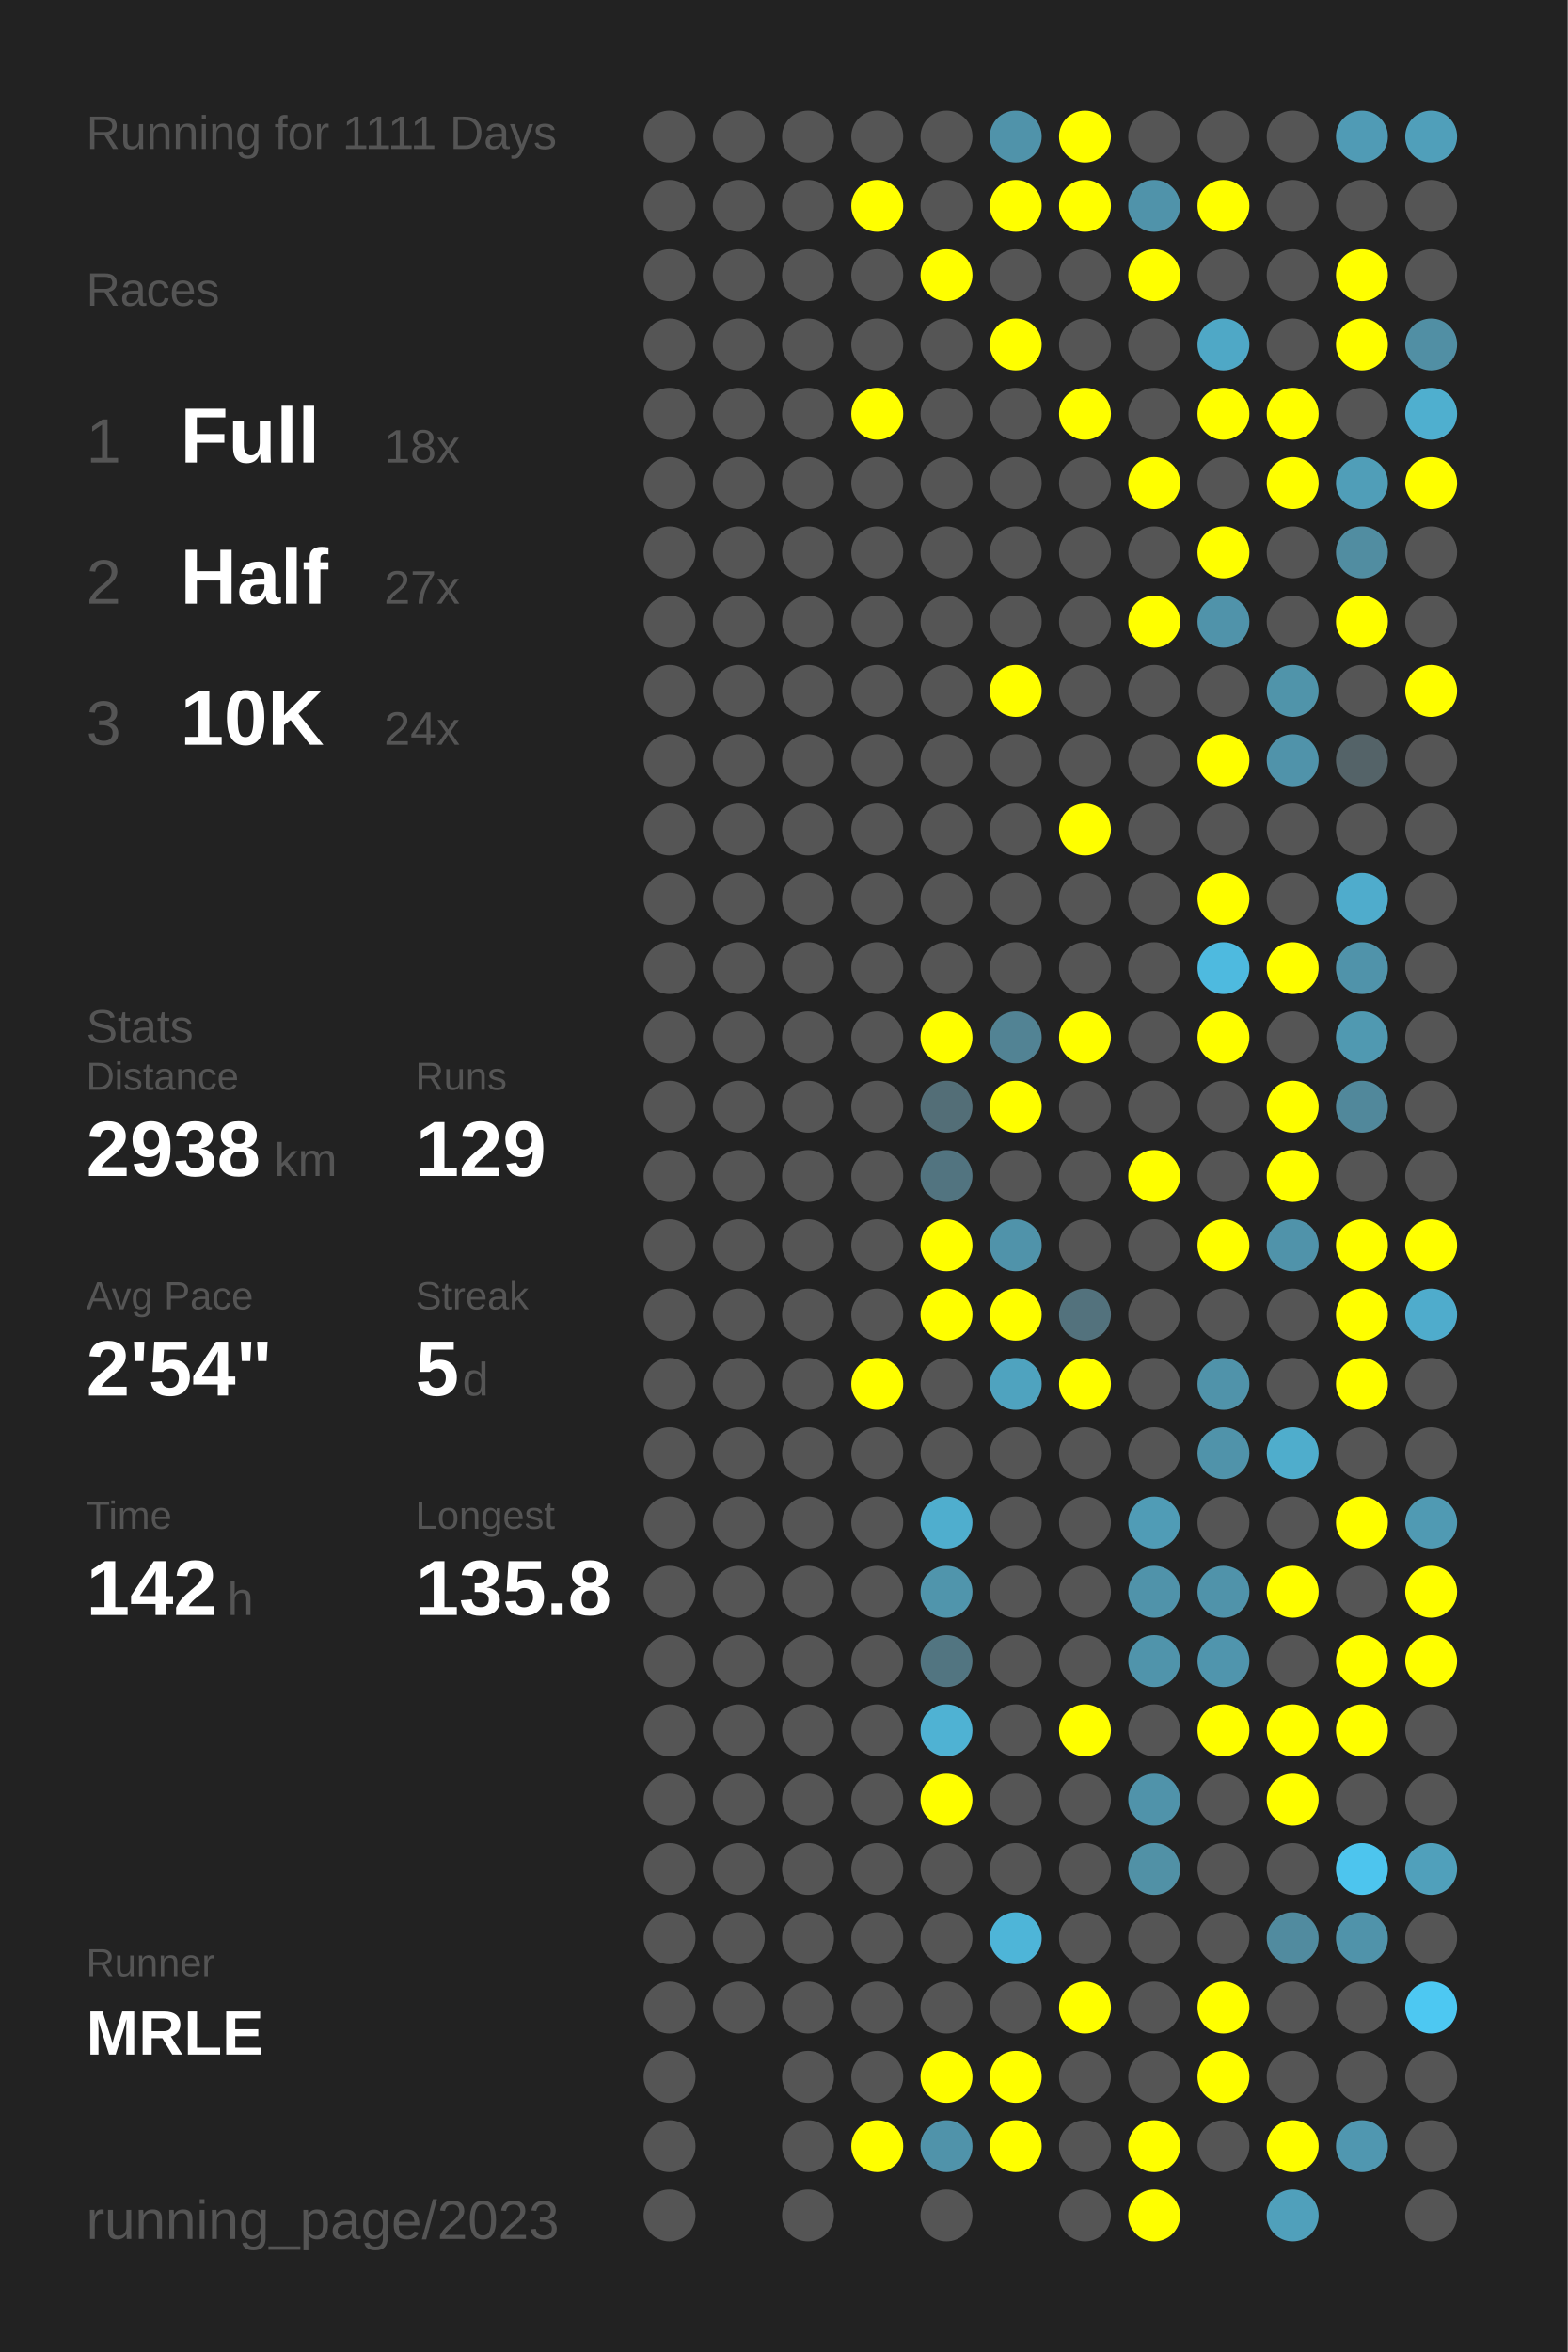
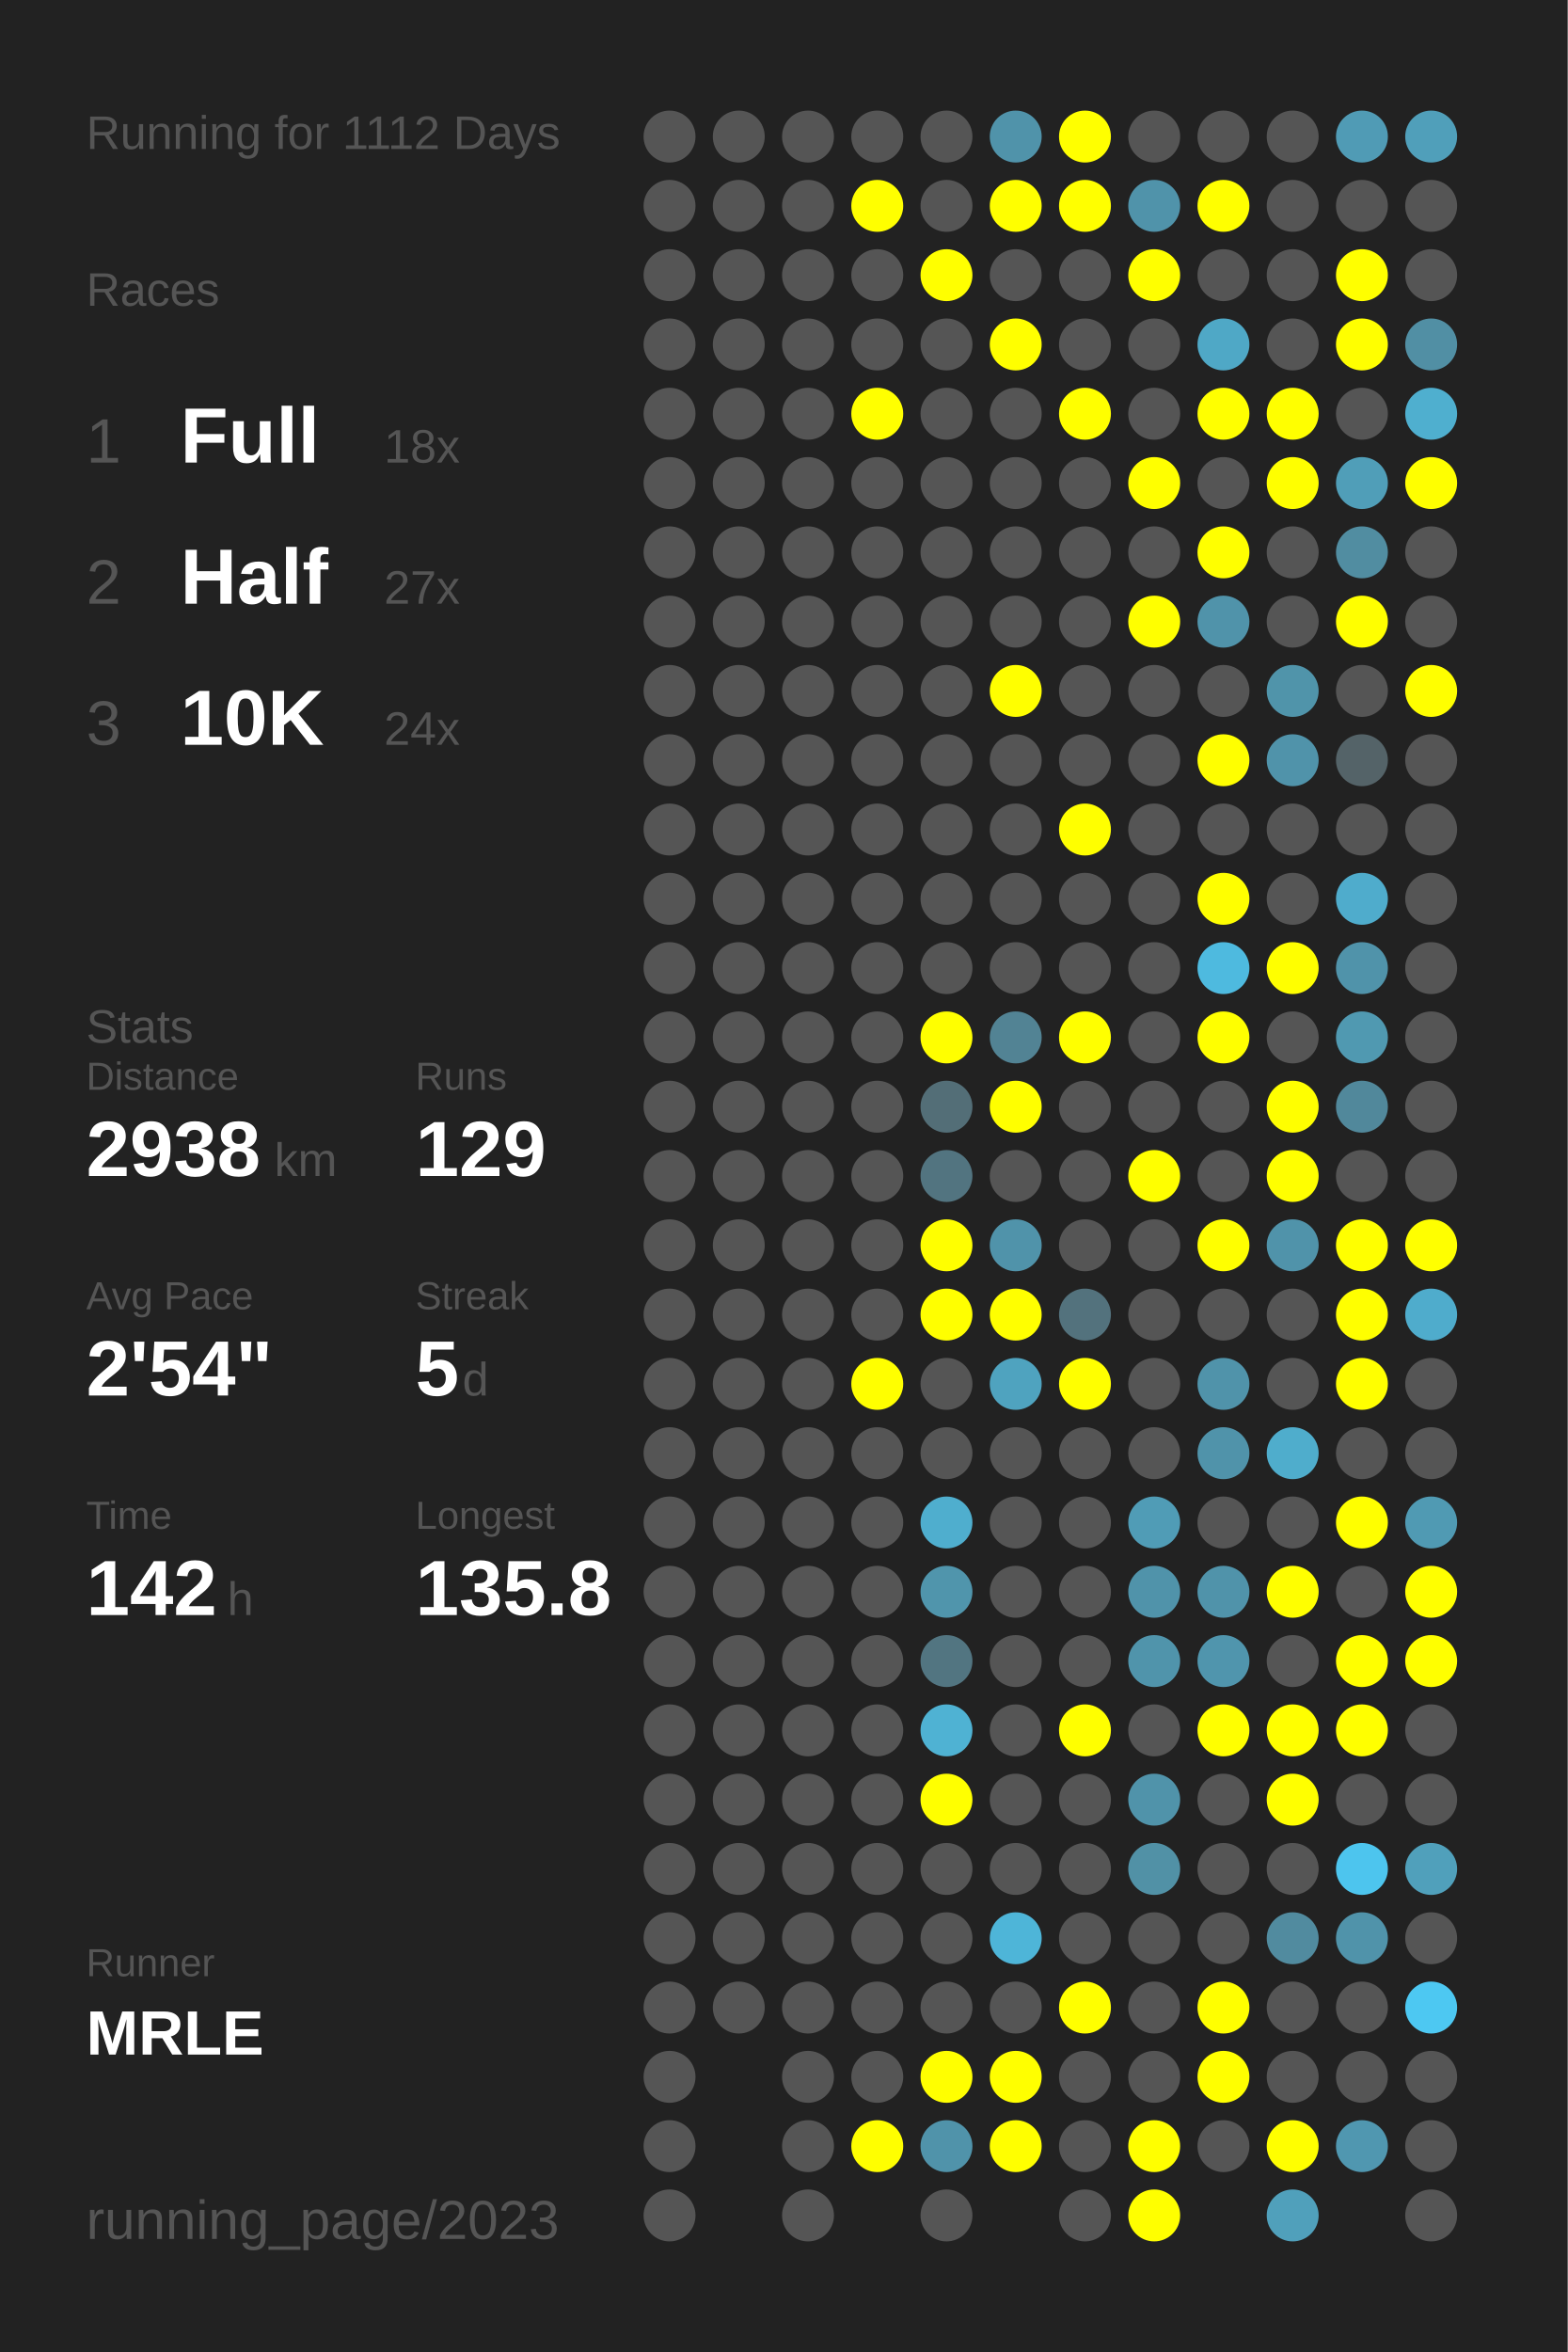
<svg xmlns="http://www.w3.org/2000/svg" baseProfile="full" height="300mm" version="1.1" viewBox="0,0,200,300" width="200mm">
  <defs />
  <rect fill="#222222" height="300" width="200" x="0" y="0" />
-   <text fill="#555555" style="font-size:6px; font-family:Arial;" x="11" y="19">Running for 1111 Days</text>
+   <text fill="#555555" style="font-size:6px; font-family:Arial;" x="11" y="19">Running for 1112 Days</text>
  <text fill="#555555" style="font-size:6px; font-family:Arial;" x="11" y="39">Races</text>
  <text fill="#555555" style="font-size:8px; font-family:Arial;" x="11" y="59">1</text>
  <text fill="#FFFFFF" style="font-size:10px; font-family:Arial; font-weight:bold;" x="23" y="59">Full</text>
  <text fill="#555555" style="font-size:6px; font-family:Arial;" x="49" y="59">18x</text>
  <text fill="#555555" style="font-size:8px; font-family:Arial;" x="11" y="77">2</text>
  <text fill="#FFFFFF" style="font-size:10px; font-family:Arial; font-weight:bold;" x="23" y="77">Half</text>
  <text fill="#555555" style="font-size:6px; font-family:Arial;" x="49" y="77">27x</text>
  <text fill="#555555" style="font-size:8px; font-family:Arial;" x="11" y="95">3</text>
  <text fill="#FFFFFF" style="font-size:10px; font-family:Arial; font-weight:bold;" x="23" y="95">10K</text>
  <text fill="#555555" style="font-size:6px; font-family:Arial;" x="49" y="95">24x</text>
  <text fill="#555555" style="font-size:6px; font-family:Arial;" x="11" y="133">Stats</text>
  <text fill="#555555" style="font-size:5px; font-family:Arial;" x="11" y="139">Distance</text>
  <text fill="#FFFFFF" style="font-size:10px; font-family:Arial; font-weight:bold;" x="11" y="150">2938</text>
  <text fill="#555555" style="font-size:6px; font-family:Arial;" x="35" y="150">km</text>
  <text fill="#555555" style="font-size:5px; font-family:Arial;" x="53" y="139">Runs</text>
  <text fill="#FFFFFF" style="font-size:10px; font-family:Arial; font-weight:bold;" x="53" y="150">129</text>
  <text fill="#555555" style="font-size:5px; font-family:Arial;" x="11" y="167">Avg Pace</text>
  <text fill="#FFFFFF" style="font-size:10px; font-family:Arial; font-weight:bold;" x="11" y="178">2'54"</text>
  <text fill="#555555" style="font-size:5px; font-family:Arial;" x="53" y="167">Streak</text>
  <text fill="#FFFFFF" style="font-size:10px; font-family:Arial; font-weight:bold;" x="53" y="178">5</text>
  <text fill="#555555" style="font-size:6px; font-family:Arial;" x="59" y="178">d</text>
  <text fill="#555555" style="font-size:5px; font-family:Arial;" x="11" y="195">Time</text>
  <text fill="#FFFFFF" style="font-size:10px; font-family:Arial; font-weight:bold;" x="11" y="206">142</text>
  <text fill="#555555" style="font-size:6px; font-family:Arial;" x="29" y="206">h</text>
  <text fill="#555555" style="font-size:5px; font-family:Arial;" x="53" y="195">Longest</text>
  <text fill="#FFFFFF" style="font-size:10px; font-family:Arial; font-weight:bold;" x="53" y="206">135.8</text>
  <text fill="#555555" style="font-size:5px; font-family:Arial;" x="11" y="252.065">Runner</text>
  <text fill="#FFFFFF" style="font-size:8px; font-family:Arial; font-weight:bold;" x="11" y="262.065">MRLE</text>
  <text fill="#555555" style="font-size:7px; font-family:Arial;" x="11" y="285.581">running_page/2023</text>
  <circle cx="85.417" cy="17.419" fill="#555555" r="3.312" />
  <circle cx="85.417" cy="26.258" fill="#555555" r="3.312" />
  <circle cx="85.417" cy="35.097" fill="#555555" r="3.312" />
  <circle cx="85.417" cy="43.935" fill="#555555" r="3.312" />
  <circle cx="85.417" cy="52.774" fill="#555555" r="3.312" />
  <circle cx="85.417" cy="61.613" fill="#555555" r="3.312" />
  <circle cx="85.417" cy="70.452" fill="#555555" r="3.312" />
  <circle cx="85.417" cy="79.29" fill="#555555" r="3.312" />
  <circle cx="85.417" cy="88.129" fill="#555555" r="3.312" />
  <circle cx="85.417" cy="96.968" fill="#555555" r="3.312" />
  <circle cx="85.417" cy="105.806" fill="#555555" r="3.312" />
  <circle cx="85.417" cy="114.645" fill="#555555" r="3.312" />
  <circle cx="85.417" cy="123.484" fill="#555555" r="3.312" />
  <circle cx="85.417" cy="132.323" fill="#555555" r="3.312" />
  <circle cx="85.417" cy="141.161" fill="#555555" r="3.312" />
  <circle cx="85.417" cy="150" fill="#555555" r="3.312" />
  <circle cx="85.417" cy="158.839" fill="#555555" r="3.312" />
  <circle cx="85.417" cy="167.677" fill="#555555" r="3.312" />
  <circle cx="85.417" cy="176.516" fill="#555555" r="3.312" />
  <circle cx="85.417" cy="185.355" fill="#555555" r="3.312" />
  <circle cx="85.417" cy="194.194" fill="#555555" r="3.312" />
  <circle cx="85.417" cy="203.032" fill="#555555" r="3.312" />
  <circle cx="85.417" cy="211.871" fill="#555555" r="3.312" />
  <circle cx="85.417" cy="220.71" fill="#555555" r="3.312" />
  <circle cx="85.417" cy="229.548" fill="#555555" r="3.312" />
  <circle cx="85.417" cy="238.387" fill="#555555" r="3.312" />
  <circle cx="85.417" cy="247.226" fill="#555555" r="3.312" />
  <circle cx="85.417" cy="256.065" fill="#555555" r="3.312" />
  <circle cx="85.417" cy="264.903" fill="#555555" r="3.312" />
  <circle cx="85.417" cy="273.742" fill="#555555" r="3.312" />
  <circle cx="85.417" cy="282.581" fill="#555555" r="3.312" />
  <circle cx="94.25" cy="17.419" fill="#555555" r="3.312" />
  <circle cx="94.25" cy="26.258" fill="#555555" r="3.312" />
  <circle cx="94.25" cy="35.097" fill="#555555" r="3.312" />
  <circle cx="94.25" cy="43.935" fill="#555555" r="3.312" />
  <circle cx="94.25" cy="52.774" fill="#555555" r="3.312" />
  <circle cx="94.25" cy="61.613" fill="#555555" r="3.312" />
  <circle cx="94.25" cy="70.452" fill="#555555" r="3.312" />
  <circle cx="94.25" cy="79.29" fill="#555555" r="3.312" />
  <circle cx="94.25" cy="88.129" fill="#555555" r="3.312" />
  <circle cx="94.25" cy="96.968" fill="#555555" r="3.312" />
  <circle cx="94.25" cy="105.806" fill="#555555" r="3.312" />
  <circle cx="94.25" cy="114.645" fill="#555555" r="3.312" />
  <circle cx="94.25" cy="123.484" fill="#555555" r="3.312" />
  <circle cx="94.25" cy="132.323" fill="#555555" r="3.312" />
  <circle cx="94.25" cy="141.161" fill="#555555" r="3.312" />
  <circle cx="94.25" cy="150" fill="#555555" r="3.312" />
  <circle cx="94.25" cy="158.839" fill="#555555" r="3.312" />
  <circle cx="94.25" cy="167.677" fill="#555555" r="3.312" />
  <circle cx="94.25" cy="176.516" fill="#555555" r="3.312" />
  <circle cx="94.25" cy="185.355" fill="#555555" r="3.312" />
  <circle cx="94.25" cy="194.194" fill="#555555" r="3.312" />
  <circle cx="94.25" cy="203.032" fill="#555555" r="3.312" />
  <circle cx="94.25" cy="211.871" fill="#555555" r="3.312" />
  <circle cx="94.25" cy="220.71" fill="#555555" r="3.312" />
  <circle cx="94.25" cy="229.548" fill="#555555" r="3.312" />
  <circle cx="94.25" cy="238.387" fill="#555555" r="3.312" />
  <circle cx="94.25" cy="247.226" fill="#555555" r="3.312" />
  <circle cx="94.25" cy="256.065" fill="#555555" r="3.312" />
  <circle cx="103.083" cy="17.419" fill="#555555" r="3.312" />
  <circle cx="103.083" cy="26.258" fill="#555555" r="3.312" />
  <circle cx="103.083" cy="35.097" fill="#555555" r="3.312" />
  <circle cx="103.083" cy="43.935" fill="#555555" r="3.312" />
  <circle cx="103.083" cy="52.774" fill="#555555" r="3.312" />
  <circle cx="103.083" cy="61.613" fill="#555555" r="3.312" />
  <circle cx="103.083" cy="70.452" fill="#555555" r="3.312" />
  <circle cx="103.083" cy="79.29" fill="#555555" r="3.312" />
  <circle cx="103.083" cy="88.129" fill="#555555" r="3.312" />
  <circle cx="103.083" cy="96.968" fill="#555555" r="3.312" />
  <circle cx="103.083" cy="105.806" fill="#555555" r="3.312" />
  <circle cx="103.083" cy="114.645" fill="#555555" r="3.312" />
  <circle cx="103.083" cy="123.484" fill="#555555" r="3.312" />
  <circle cx="103.083" cy="132.323" fill="#555555" r="3.312" />
  <circle cx="103.083" cy="141.161" fill="#555555" r="3.312" />
  <circle cx="103.083" cy="150" fill="#555555" r="3.312" />
  <circle cx="103.083" cy="158.839" fill="#555555" r="3.312" />
  <circle cx="103.083" cy="167.677" fill="#555555" r="3.312" />
  <circle cx="103.083" cy="176.516" fill="#555555" r="3.312" />
  <circle cx="103.083" cy="185.355" fill="#555555" r="3.312" />
  <circle cx="103.083" cy="194.194" fill="#555555" r="3.312" />
  <circle cx="103.083" cy="203.032" fill="#555555" r="3.312" />
  <circle cx="103.083" cy="211.871" fill="#555555" r="3.312" />
  <circle cx="103.083" cy="220.71" fill="#555555" r="3.312" />
  <circle cx="103.083" cy="229.548" fill="#555555" r="3.312" />
  <circle cx="103.083" cy="238.387" fill="#555555" r="3.312" />
  <circle cx="103.083" cy="247.226" fill="#555555" r="3.312" />
  <circle cx="103.083" cy="256.065" fill="#555555" r="3.312" />
  <circle cx="103.083" cy="264.903" fill="#555555" r="3.312" />
  <circle cx="103.083" cy="273.742" fill="#555555" r="3.312" />
  <circle cx="103.083" cy="282.581" fill="#555555" r="3.312" />
  <circle cx="111.917" cy="17.419" fill="#555555" r="3.312" />
  <circle cx="111.917" cy="26.258" fill="#FFFF00" r="3.312" />
  <circle cx="111.917" cy="35.097" fill="#555555" r="3.312" />
  <circle cx="111.917" cy="43.935" fill="#555555" r="3.312" />
  <circle cx="111.917" cy="52.774" fill="#FFFF00" r="3.312" />
  <circle cx="111.917" cy="61.613" fill="#555555" r="3.312" />
  <circle cx="111.917" cy="70.452" fill="#555555" r="3.312" />
  <circle cx="111.917" cy="79.29" fill="#555555" r="3.312" />
  <circle cx="111.917" cy="88.129" fill="#555555" r="3.312" />
  <circle cx="111.917" cy="96.968" fill="#555555" r="3.312" />
  <circle cx="111.917" cy="105.806" fill="#555555" r="3.312" />
  <circle cx="111.917" cy="114.645" fill="#555555" r="3.312" />
  <circle cx="111.917" cy="123.484" fill="#555555" r="3.312" />
  <circle cx="111.917" cy="132.323" fill="#555555" r="3.312" />
  <circle cx="111.917" cy="141.161" fill="#555555" r="3.312" />
  <circle cx="111.917" cy="150" fill="#555555" r="3.312" />
  <circle cx="111.917" cy="158.839" fill="#555555" r="3.312" />
  <circle cx="111.917" cy="167.677" fill="#555555" r="3.312" />
  <circle cx="111.917" cy="176.516" fill="#FFFF00" r="3.312" />
  <circle cx="111.917" cy="185.355" fill="#555555" r="3.312" />
  <circle cx="111.917" cy="194.194" fill="#555555" r="3.312" />
  <circle cx="111.917" cy="203.032" fill="#555555" r="3.312" />
  <circle cx="111.917" cy="211.871" fill="#555555" r="3.312" />
  <circle cx="111.917" cy="220.71" fill="#555555" r="3.312" />
  <circle cx="111.917" cy="229.548" fill="#555555" r="3.312" />
  <circle cx="111.917" cy="238.387" fill="#555555" r="3.312" />
  <circle cx="111.917" cy="247.226" fill="#555555" r="3.312" />
  <circle cx="111.917" cy="256.065" fill="#555555" r="3.312" />
  <circle cx="111.917" cy="264.903" fill="#555555" r="3.312" />
  <circle cx="111.917" cy="273.742" fill="#FFFF00" r="3.312" />
  <circle cx="120.75" cy="17.419" fill="#555555" r="3.312" />
  <circle cx="120.75" cy="26.258" fill="#555555" r="3.312" />
  <circle cx="120.75" cy="35.097" fill="#FFFF00" r="3.312" />
  <circle cx="120.75" cy="43.935" fill="#555555" r="3.312" />
  <circle cx="120.75" cy="52.774" fill="#555555" r="3.312" />
  <circle cx="120.75" cy="61.613" fill="#555555" r="3.312" />
  <circle cx="120.75" cy="70.452" fill="#555555" r="3.312" />
  <circle cx="120.75" cy="79.29" fill="#555555" r="3.312" />
  <circle cx="120.75" cy="88.129" fill="#555555" r="3.312" />
  <circle cx="120.75" cy="96.968" fill="#555555" r="3.312" />
  <circle cx="120.75" cy="105.806" fill="#555555" r="3.312" />
  <circle cx="120.75" cy="114.645" fill="#555555" r="3.312" />
  <circle cx="120.75" cy="123.484" fill="#555555" r="3.312" />
  <circle cx="120.75" cy="132.323" fill="#FFFF00" r="3.312" />
  <circle cx="120.75" cy="141.161" fill="#536e77" r="3.312" />
  <circle cx="120.75" cy="150" fill="#527480" r="3.312" />
  <circle cx="120.75" cy="158.839" fill="#FFFF00" r="3.312" />
  <circle cx="120.75" cy="167.677" fill="#FFFF00" r="3.312" />
  <circle cx="120.75" cy="176.516" fill="#555555" r="3.312" />
  <circle cx="120.75" cy="185.355" fill="#555555" r="3.312" />
  <circle cx="120.75" cy="194.194" fill="#4faece" r="3.312" />
  <circle cx="120.75" cy="203.032" fill="#5095ac" r="3.312" />
  <circle cx="120.75" cy="211.871" fill="#527581" r="3.312" />
  <circle cx="120.75" cy="220.71" fill="#4fb2d3" r="3.312" />
  <circle cx="120.75" cy="229.548" fill="#FFFF00" r="3.312" />
  <circle cx="120.75" cy="238.387" fill="#555555" r="3.312" />
  <circle cx="120.75" cy="247.226" fill="#555555" r="3.312" />
  <circle cx="120.75" cy="256.065" fill="#555555" r="3.312" />
  <circle cx="120.75" cy="264.903" fill="#FFFF00" r="3.312" />
  <circle cx="120.75" cy="273.742" fill="#5093aa" r="3.312" />
  <circle cx="120.75" cy="282.581" fill="#555555" r="3.312" />
  <circle cx="129.583" cy="17.419" fill="#5093aa" r="3.312" />
  <circle cx="129.583" cy="26.258" fill="#FFFF00" r="3.312" />
  <circle cx="129.583" cy="35.097" fill="#555555" r="3.312" />
  <circle cx="129.583" cy="43.935" fill="#FFFF00" r="3.312" />
  <circle cx="129.583" cy="52.774" fill="#555555" r="3.312" />
  <circle cx="129.583" cy="61.613" fill="#555555" r="3.312" />
  <circle cx="129.583" cy="70.452" fill="#555555" r="3.312" />
  <circle cx="129.583" cy="79.29" fill="#555555" r="3.312" />
  <circle cx="129.583" cy="88.129" fill="#FFFF00" r="3.312" />
  <circle cx="129.583" cy="96.968" fill="#555555" r="3.312" />
  <circle cx="129.583" cy="105.806" fill="#555555" r="3.312" />
  <circle cx="129.583" cy="114.645" fill="#555555" r="3.312" />
  <circle cx="129.583" cy="123.484" fill="#555555" r="3.312" />
  <circle cx="129.583" cy="132.323" fill="#528394" r="3.312" />
  <circle cx="129.583" cy="141.161" fill="#FFFF00" r="3.312" />
  <circle cx="129.583" cy="150" fill="#555555" r="3.312" />
  <circle cx="129.583" cy="158.839" fill="#5093aa" r="3.312" />
  <circle cx="129.583" cy="167.677" fill="#FFFF00" r="3.312" />
  <circle cx="129.583" cy="176.516" fill="#4fa3bf" r="3.312" />
  <circle cx="129.583" cy="185.355" fill="#555555" r="3.312" />
  <circle cx="129.583" cy="194.194" fill="#555555" r="3.312" />
  <circle cx="129.583" cy="203.032" fill="#555555" r="3.312" />
  <circle cx="129.583" cy="211.871" fill="#555555" r="3.312" />
  <circle cx="129.583" cy="220.71" fill="#555555" r="3.312" />
  <circle cx="129.583" cy="229.548" fill="#555555" r="3.312" />
  <circle cx="129.583" cy="238.387" fill="#555555" r="3.312" />
  <circle cx="129.583" cy="247.226" fill="#4eb5d8" r="3.312" />
  <circle cx="129.583" cy="256.065" fill="#555555" r="3.312" />
  <circle cx="129.583" cy="264.903" fill="#FFFF00" r="3.312" />
  <circle cx="129.583" cy="273.742" fill="#FFFF00" r="3.312" />
  <circle cx="138.417" cy="17.419" fill="#FFFF00" r="3.312" />
  <circle cx="138.417" cy="26.258" fill="#FFFF00" r="3.312" />
  <circle cx="138.417" cy="35.097" fill="#555555" r="3.312" />
  <circle cx="138.417" cy="43.935" fill="#555555" r="3.312" />
  <circle cx="138.417" cy="52.774" fill="#FFFF00" r="3.312" />
  <circle cx="138.417" cy="61.613" fill="#555555" r="3.312" />
  <circle cx="138.417" cy="70.452" fill="#555555" r="3.312" />
  <circle cx="138.417" cy="79.29" fill="#555555" r="3.312" />
  <circle cx="138.417" cy="88.129" fill="#555555" r="3.312" />
  <circle cx="138.417" cy="96.968" fill="#555555" r="3.312" />
  <circle cx="138.417" cy="105.806" fill="#FFFF00" r="3.312" />
  <circle cx="138.417" cy="114.645" fill="#555555" r="3.312" />
  <circle cx="138.417" cy="123.484" fill="#555555" r="3.312" />
  <circle cx="138.417" cy="132.323" fill="#FFFF00" r="3.312" />
  <circle cx="138.417" cy="141.161" fill="#555555" r="3.312" />
  <circle cx="138.417" cy="150" fill="#555555" r="3.312" />
  <circle cx="138.417" cy="158.839" fill="#555555" r="3.312" />
  <circle cx="138.417" cy="167.677" fill="#53727d" r="3.312" />
  <circle cx="138.417" cy="176.516" fill="#FFFF00" r="3.312" />
  <circle cx="138.417" cy="185.355" fill="#555555" r="3.312" />
  <circle cx="138.417" cy="194.194" fill="#555555" r="3.312" />
  <circle cx="138.417" cy="203.032" fill="#555555" r="3.312" />
  <circle cx="138.417" cy="211.871" fill="#555555" r="3.312" />
  <circle cx="138.417" cy="220.71" fill="#FFFF00" r="3.312" />
  <circle cx="138.417" cy="229.548" fill="#555555" r="3.312" />
  <circle cx="138.417" cy="238.387" fill="#555555" r="3.312" />
  <circle cx="138.417" cy="247.226" fill="#555555" r="3.312" />
  <circle cx="138.417" cy="256.065" fill="#FFFF00" r="3.312" />
  <circle cx="138.417" cy="264.903" fill="#555555" r="3.312" />
  <circle cx="138.417" cy="273.742" fill="#555555" r="3.312" />
  <circle cx="138.417" cy="282.581" fill="#555555" r="3.312" />
  <circle cx="147.25" cy="17.419" fill="#555555" r="3.312" />
  <circle cx="147.25" cy="26.258" fill="#5093aa" r="3.312" />
  <circle cx="147.25" cy="35.097" fill="#FFFF00" r="3.312" />
  <circle cx="147.25" cy="43.935" fill="#555555" r="3.312" />
  <circle cx="147.25" cy="52.774" fill="#555555" r="3.312" />
  <circle cx="147.25" cy="61.613" fill="#FFFF00" r="3.312" />
  <circle cx="147.25" cy="70.452" fill="#555555" r="3.312" />
  <circle cx="147.25" cy="79.29" fill="#FFFF00" r="3.312" />
  <circle cx="147.25" cy="88.129" fill="#555555" r="3.312" />
  <circle cx="147.25" cy="96.968" fill="#555555" r="3.312" />
  <circle cx="147.25" cy="105.806" fill="#555555" r="3.312" />
  <circle cx="147.25" cy="114.645" fill="#555555" r="3.312" />
  <circle cx="147.25" cy="123.484" fill="#555555" r="3.312" />
  <circle cx="147.25" cy="132.323" fill="#555555" r="3.312" />
  <circle cx="147.25" cy="141.161" fill="#555555" r="3.312" />
  <circle cx="147.25" cy="150" fill="#FFFF00" r="3.312" />
  <circle cx="147.25" cy="158.839" fill="#555555" r="3.312" />
  <circle cx="147.25" cy="167.677" fill="#555555" r="3.312" />
  <circle cx="147.25" cy="176.516" fill="#555555" r="3.312" />
  <circle cx="147.25" cy="185.355" fill="#555555" r="3.312" />
  <circle cx="147.25" cy="194.194" fill="#509cb6" r="3.312" />
  <circle cx="147.25" cy="203.032" fill="#5093aa" r="3.312" />
  <circle cx="147.25" cy="211.871" fill="#5094ab" r="3.312" />
  <circle cx="147.25" cy="220.71" fill="#555555" r="3.312" />
  <circle cx="147.25" cy="229.548" fill="#5093aa" r="3.312" />
  <circle cx="147.25" cy="238.387" fill="#5191a6" r="3.312" />
  <circle cx="147.25" cy="247.226" fill="#555555" r="3.312" />
  <circle cx="147.25" cy="256.065" fill="#555555" r="3.312" />
  <circle cx="147.25" cy="264.903" fill="#555555" r="3.312" />
  <circle cx="147.25" cy="273.742" fill="#FFFF00" r="3.312" />
  <circle cx="147.25" cy="282.581" fill="#FFFF00" r="3.312" />
  <circle cx="156.083" cy="17.419" fill="#555555" r="3.312" />
  <circle cx="156.083" cy="26.258" fill="#FFFF00" r="3.312" />
  <circle cx="156.083" cy="35.097" fill="#555555" r="3.312" />
  <circle cx="156.083" cy="43.935" fill="#4fa8c6" r="3.312" />
  <circle cx="156.083" cy="52.774" fill="#FFFF00" r="3.312" />
  <circle cx="156.083" cy="61.613" fill="#555555" r="3.312" />
  <circle cx="156.083" cy="70.452" fill="#FFFF00" r="3.312" />
  <circle cx="156.083" cy="79.29" fill="#5093aa" r="3.312" />
  <circle cx="156.083" cy="88.129" fill="#555555" r="3.312" />
  <circle cx="156.083" cy="96.968" fill="#FFFF00" r="3.312" />
  <circle cx="156.083" cy="105.806" fill="#555555" r="3.312" />
  <circle cx="156.083" cy="114.645" fill="#FFFF00" r="3.312" />
  <circle cx="156.083" cy="123.484" fill="#4ebadf" r="3.312" />
  <circle cx="156.083" cy="132.323" fill="#FFFF00" r="3.312" />
  <circle cx="156.083" cy="141.161" fill="#555555" r="3.312" />
  <circle cx="156.083" cy="150" fill="#555555" r="3.312" />
  <circle cx="156.083" cy="158.839" fill="#FFFF00" r="3.312" />
  <circle cx="156.083" cy="167.677" fill="#555555" r="3.312" />
  <circle cx="156.083" cy="176.516" fill="#5093aa" r="3.312" />
  <circle cx="156.083" cy="185.355" fill="#5093aa" r="3.312" />
  <circle cx="156.083" cy="194.194" fill="#555555" r="3.312" />
  <circle cx="156.083" cy="203.032" fill="#5093aa" r="3.312" />
  <circle cx="156.083" cy="211.871" fill="#5095ad" r="3.312" />
  <circle cx="156.083" cy="220.71" fill="#FFFF00" r="3.312" />
  <circle cx="156.083" cy="229.548" fill="#555555" r="3.312" />
  <circle cx="156.083" cy="238.387" fill="#555555" r="3.312" />
  <circle cx="156.083" cy="247.226" fill="#555555" r="3.312" />
  <circle cx="156.083" cy="256.065" fill="#FFFF00" r="3.312" />
  <circle cx="156.083" cy="264.903" fill="#FFFF00" r="3.312" />
  <circle cx="156.083" cy="273.742" fill="#555555" r="3.312" />
  <circle cx="164.917" cy="17.419" fill="#555555" r="3.312" />
  <circle cx="164.917" cy="26.258" fill="#555555" r="3.312" />
  <circle cx="164.917" cy="35.097" fill="#555555" r="3.312" />
  <circle cx="164.917" cy="43.935" fill="#555555" r="3.312" />
  <circle cx="164.917" cy="52.774" fill="#FFFF00" r="3.312" />
  <circle cx="164.917" cy="61.613" fill="#FFFF00" r="3.312" />
  <circle cx="164.917" cy="70.452" fill="#555555" r="3.312" />
  <circle cx="164.917" cy="79.29" fill="#555555" r="3.312" />
  <circle cx="164.917" cy="88.129" fill="#5094aa" r="3.312" />
  <circle cx="164.917" cy="96.968" fill="#5093aa" r="3.312" />
  <circle cx="164.917" cy="105.806" fill="#555555" r="3.312" />
  <circle cx="164.917" cy="114.645" fill="#555555" r="3.312" />
  <circle cx="164.917" cy="123.484" fill="#FFFF00" r="3.312" />
  <circle cx="164.917" cy="132.323" fill="#555555" r="3.312" />
  <circle cx="164.917" cy="141.161" fill="#FFFF00" r="3.312" />
  <circle cx="164.917" cy="150" fill="#FFFF00" r="3.312" />
  <circle cx="164.917" cy="158.839" fill="#5093aa" r="3.312" />
  <circle cx="164.917" cy="167.677" fill="#555555" r="3.312" />
  <circle cx="164.917" cy="176.516" fill="#555555" r="3.312" />
  <circle cx="164.917" cy="185.355" fill="#4fadcc" r="3.312" />
  <circle cx="164.917" cy="194.194" fill="#555555" r="3.312" />
  <circle cx="164.917" cy="203.032" fill="#FFFF00" r="3.312" />
  <circle cx="164.917" cy="211.871" fill="#555555" r="3.312" />
  <circle cx="164.917" cy="220.71" fill="#FFFF00" r="3.312" />
  <circle cx="164.917" cy="229.548" fill="#FFFF00" r="3.312" />
  <circle cx="164.917" cy="238.387" fill="#555555" r="3.312" />
  <circle cx="164.917" cy="247.226" fill="#518b9f" r="3.312" />
  <circle cx="164.917" cy="256.065" fill="#555555" r="3.312" />
  <circle cx="164.917" cy="264.903" fill="#555555" r="3.312" />
  <circle cx="164.917" cy="273.742" fill="#FFFF00" r="3.312" />
  <circle cx="164.917" cy="282.581" fill="#50a0bb" r="3.312" />
  <circle cx="173.75" cy="17.419" fill="#509bb5" r="3.312" />
  <circle cx="173.75" cy="26.258" fill="#555555" r="3.312" />
  <circle cx="173.75" cy="35.097" fill="#FFFF00" r="3.312" />
  <circle cx="173.75" cy="43.935" fill="#FFFF00" r="3.312" />
  <circle cx="173.75" cy="52.774" fill="#555555" r="3.312" />
  <circle cx="173.75" cy="61.613" fill="#509eb8" r="3.312" />
  <circle cx="173.75" cy="70.452" fill="#518da1" r="3.312" />
  <circle cx="173.75" cy="79.29" fill="#FFFF00" r="3.312" />
  <circle cx="173.75" cy="88.129" fill="#555555" r="3.312" />
  <circle cx="173.75" cy="96.968" fill="#546368" r="3.312" />
  <circle cx="173.75" cy="105.806" fill="#555555" r="3.312" />
  <circle cx="173.75" cy="114.645" fill="#4faccc" r="3.312" />
  <circle cx="173.75" cy="123.484" fill="#5093aa" r="3.312" />
  <circle cx="173.75" cy="132.323" fill="#5099b1" r="3.312" />
  <circle cx="173.75" cy="141.161" fill="#51889b" r="3.312" />
  <circle cx="173.75" cy="150" fill="#555555" r="3.312" />
  <circle cx="173.75" cy="158.839" fill="#FFFF00" r="3.312" />
  <circle cx="173.75" cy="167.677" fill="#FFFF00" r="3.312" />
  <circle cx="173.75" cy="176.516" fill="#FFFF00" r="3.312" />
  <circle cx="173.75" cy="185.355" fill="#555555" r="3.312" />
  <circle cx="173.75" cy="194.194" fill="#FFFF00" r="3.312" />
  <circle cx="173.75" cy="203.032" fill="#555555" r="3.312" />
  <circle cx="173.75" cy="211.871" fill="#FFFF00" r="3.312" />
  <circle cx="173.75" cy="220.71" fill="#FFFF00" r="3.312" />
  <circle cx="173.75" cy="229.548" fill="#555555" r="3.312" />
  <circle cx="173.75" cy="238.387" fill="#4dc5ee" r="3.312" />
  <circle cx="173.75" cy="247.226" fill="#5093aa" r="3.312" />
  <circle cx="173.75" cy="256.065" fill="#555555" r="3.312" />
  <circle cx="173.75" cy="264.903" fill="#555555" r="3.312" />
  <circle cx="173.75" cy="273.742" fill="#5097b0" r="3.312" />
  <circle cx="182.583" cy="17.419" fill="#509fba" r="3.312" />
  <circle cx="182.583" cy="26.258" fill="#555555" r="3.312" />
  <circle cx="182.583" cy="35.097" fill="#555555" r="3.312" />
  <circle cx="182.583" cy="43.935" fill="#518fa4" r="3.312" />
  <circle cx="182.583" cy="52.774" fill="#4fafcf" r="3.312" />
  <circle cx="182.583" cy="61.613" fill="#FFFF00" r="3.312" />
  <circle cx="182.583" cy="70.452" fill="#555555" r="3.312" />
  <circle cx="182.583" cy="79.29" fill="#555555" r="3.312" />
  <circle cx="182.583" cy="88.129" fill="#FFFF00" r="3.312" />
  <circle cx="182.583" cy="96.968" fill="#555555" r="3.312" />
  <circle cx="182.583" cy="105.806" fill="#555555" r="3.312" />
  <circle cx="182.583" cy="114.645" fill="#555555" r="3.312" />
  <circle cx="182.583" cy="123.484" fill="#555555" r="3.312" />
  <circle cx="182.583" cy="132.323" fill="#555555" r="3.312" />
  <circle cx="182.583" cy="141.161" fill="#555555" r="3.312" />
  <circle cx="182.583" cy="150" fill="#555555" r="3.312" />
  <circle cx="182.583" cy="158.839" fill="#FFFF00" r="3.312" />
  <circle cx="182.583" cy="167.677" fill="#4faccc" r="3.312" />
  <circle cx="182.583" cy="176.516" fill="#555555" r="3.312" />
  <circle cx="182.583" cy="185.355" fill="#555555" r="3.312" />
  <circle cx="182.583" cy="194.194" fill="#509ab3" r="3.312" />
  <circle cx="182.583" cy="203.032" fill="#FFFF00" r="3.312" />
  <circle cx="182.583" cy="211.871" fill="#FFFF00" r="3.312" />
  <circle cx="182.583" cy="220.71" fill="#555555" r="3.312" />
  <circle cx="182.583" cy="229.548" fill="#555555" r="3.312" />
  <circle cx="182.583" cy="238.387" fill="#50a0bb" r="3.312" />
  <circle cx="182.583" cy="247.226" fill="#555555" r="3.312" />
  <circle cx="182.583" cy="256.065" fill="#4dc8f2" r="3.312" />
  <circle cx="182.583" cy="264.903" fill="#555555" r="3.312" />
  <circle cx="182.583" cy="273.742" fill="#555555" r="3.312" />
  <circle cx="182.583" cy="282.581" fill="#555555" r="3.312" />
</svg>
